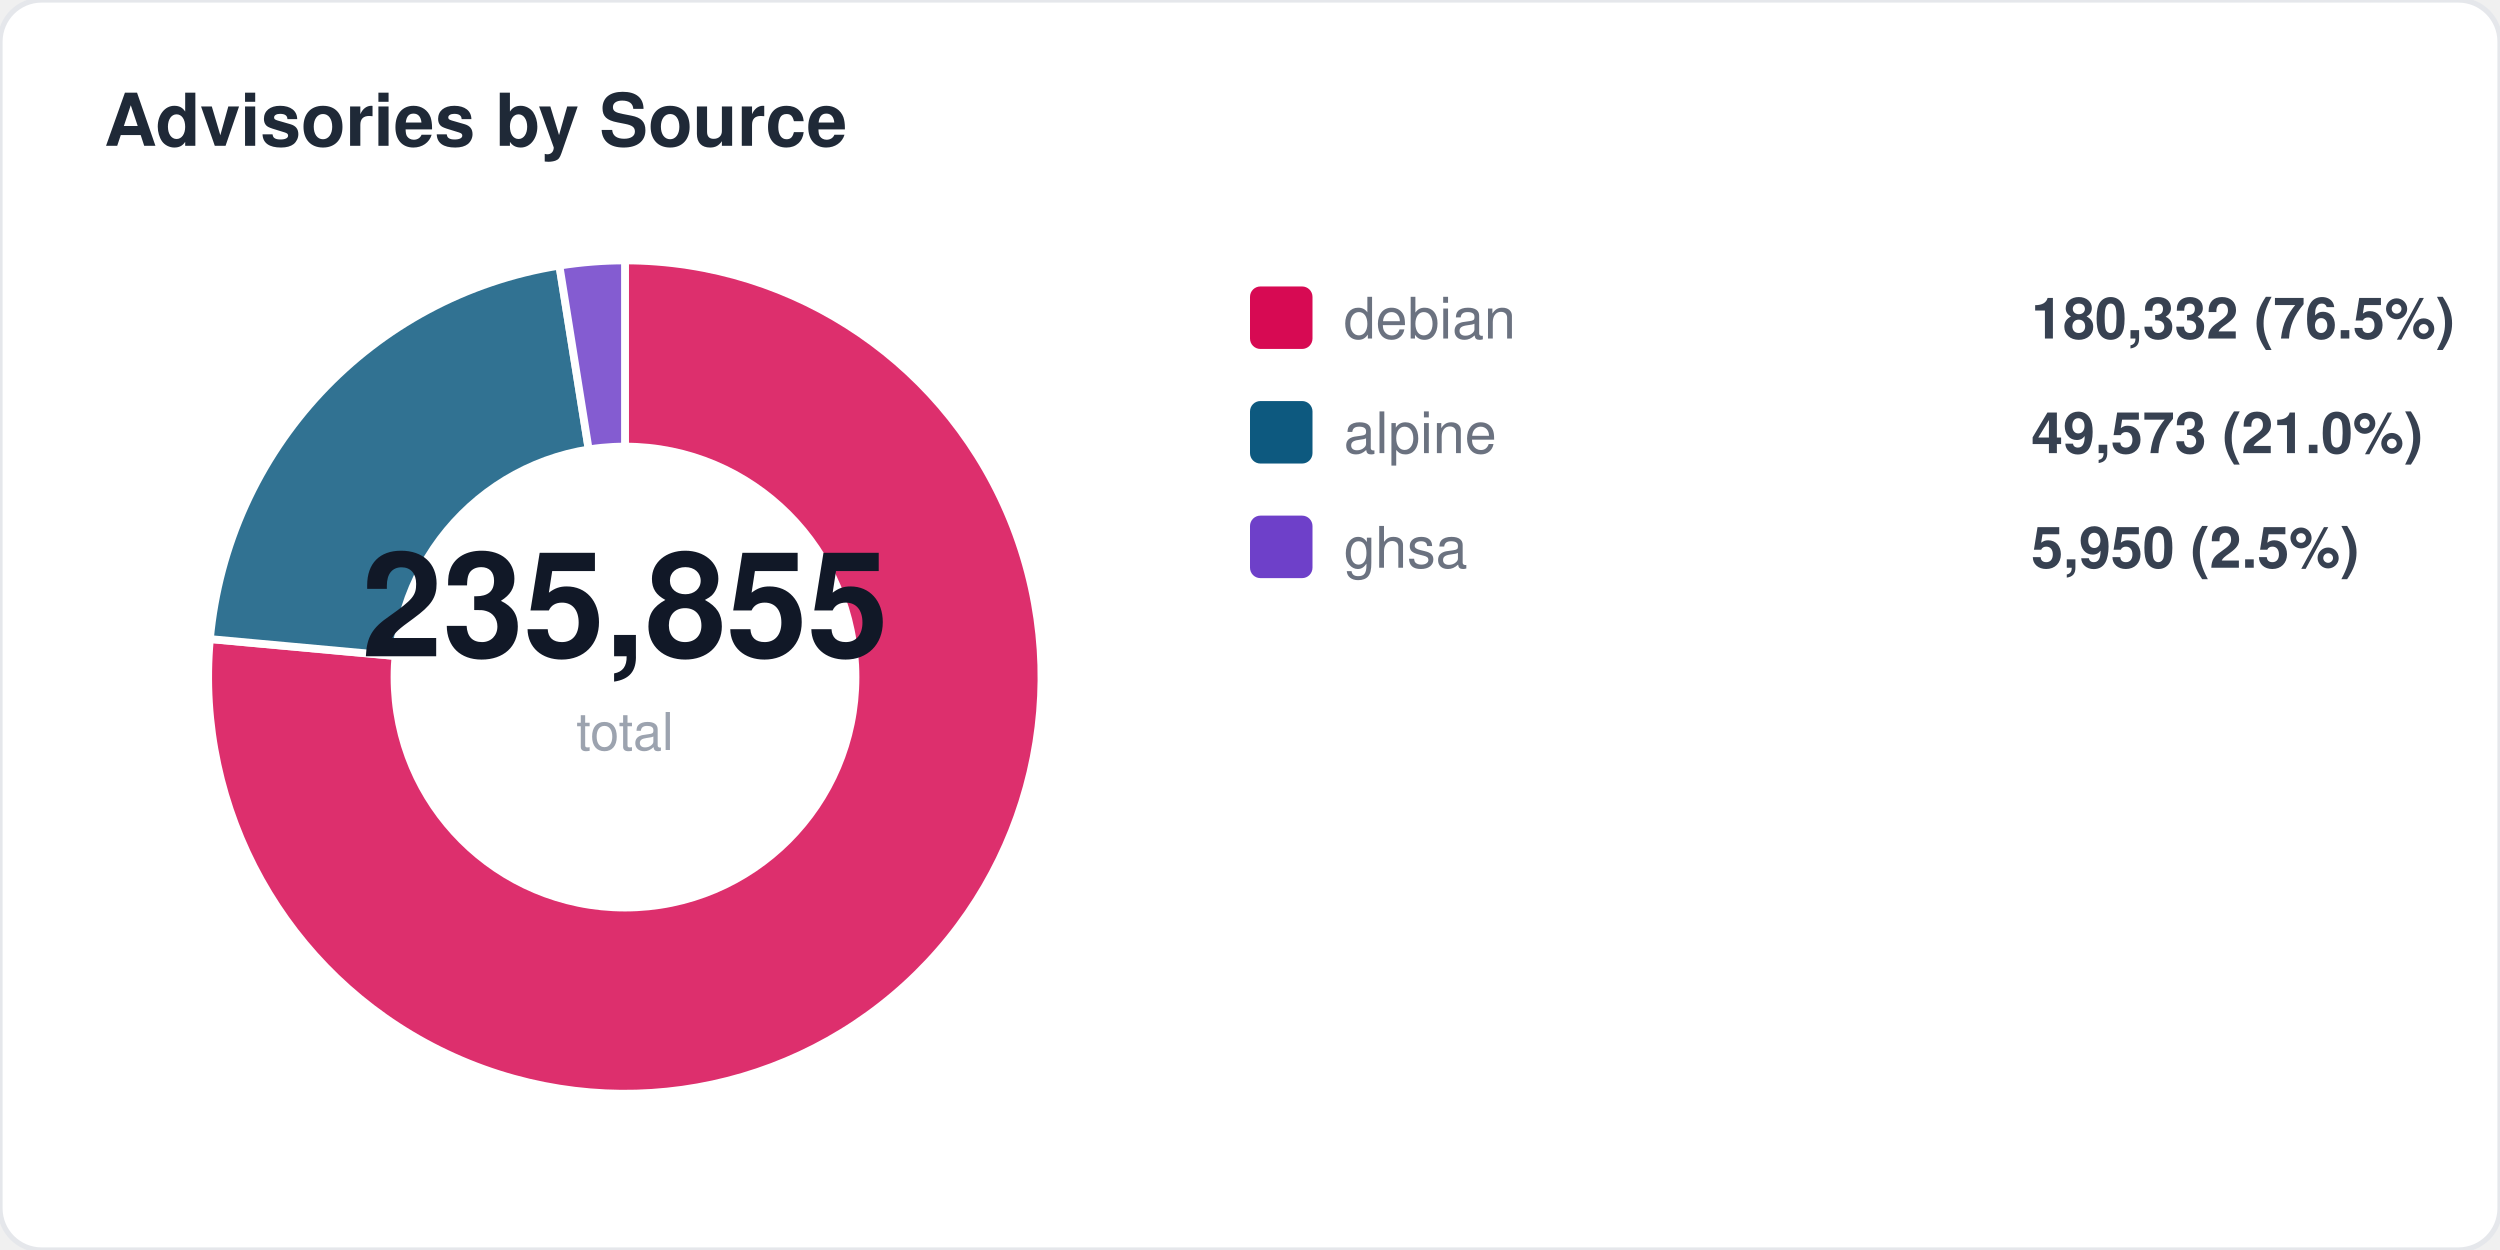
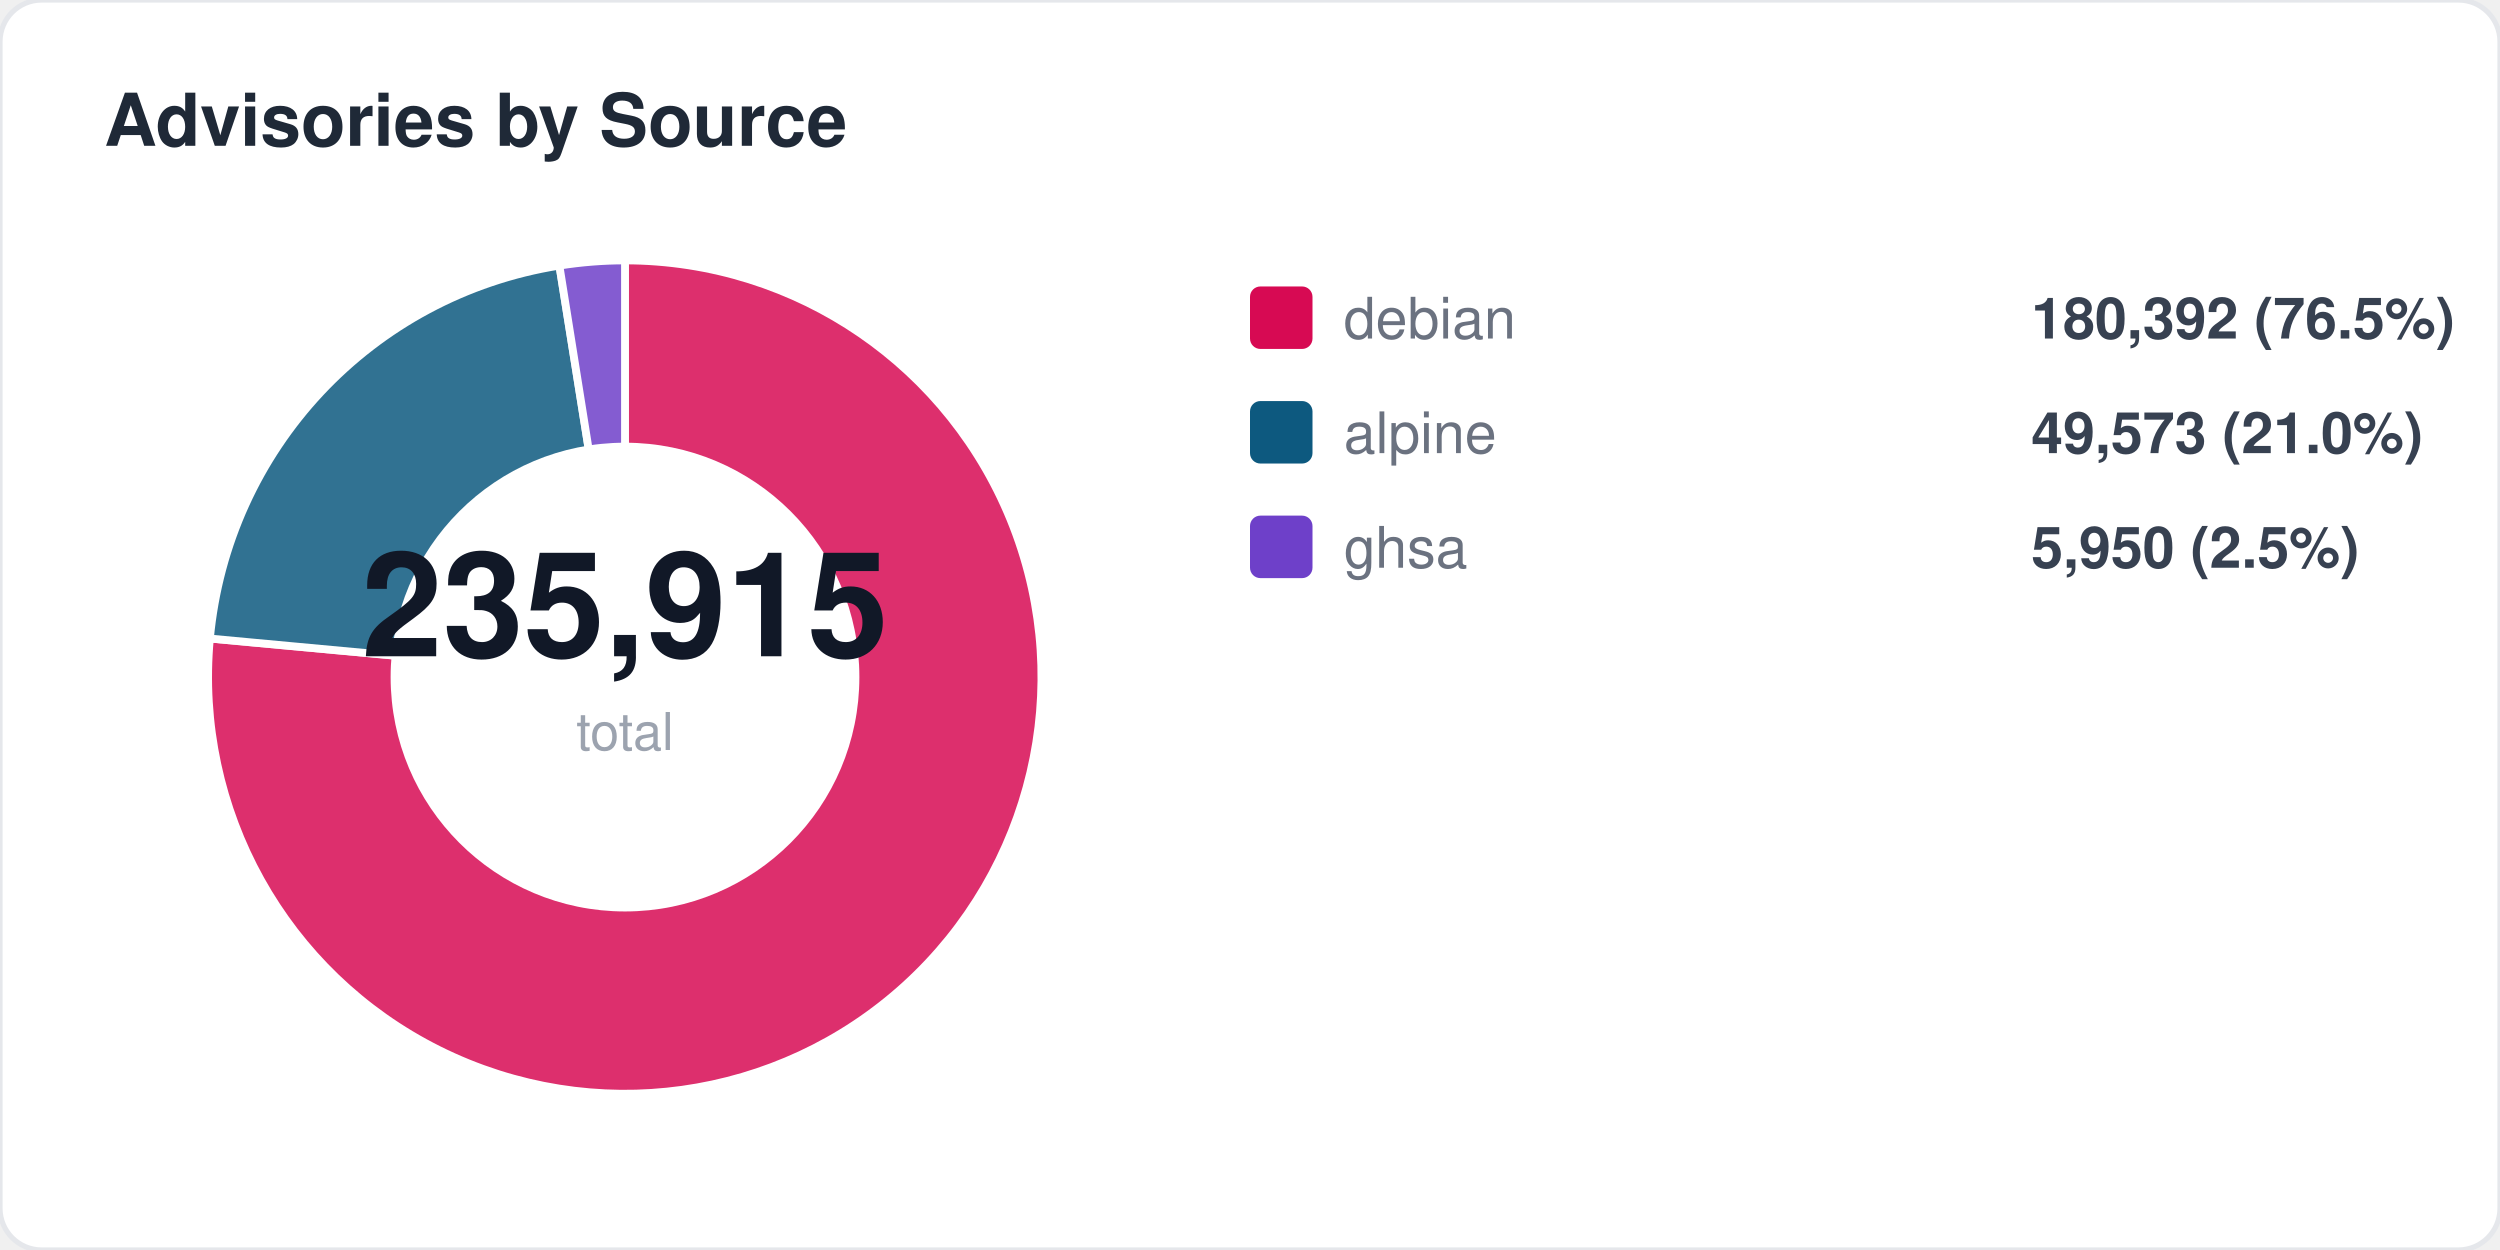
<svg xmlns="http://www.w3.org/2000/svg" width="480" height="240" viewBox="0 0 480 240" fill="none">
  <style>
  text { font-family: -apple-system, BlinkMacSystemFont, "Segoe UI", Helvetica, Arial, sans-serif; }
  .title { font-size: 14px; font-weight: 700; fill: #1f2937; }
  .label { font-size: 11px; fill: #6b7280; }
  .value { font-size: 11px; font-weight: 600; fill: #374151; }
  .big-number { font-size: 28px; font-weight: 800; fill: #111827; }
  .sub { font-size: 10px; fill: #9ca3af; }
</style>
  <rect width="480" height="240" rx="8" fill="#ffffff" stroke="#e5e7eb" stroke-width="1" />
  <text x="20" y="28" class="title">Advisories by Source</text>
-   <path d="M 120 130 L 120.0 50.0 A 80 80 0 1 1 40.3 122.7 Z" fill="#d70a53" opacity="0.85" stroke="#fff" stroke-width="1.5" />
-   <path d="M 120 130 L 40.3 122.7 A 80 80 0 0 1 107.4 51.0 Z" fill="#0d597f" opacity="0.85" stroke="#fff" stroke-width="1.5" />
+   <path d="M 120 130 L 120.0 50.0 A 80 80 0 1 1 40.3 122.6 Z" fill="#d70a53" opacity="0.85" stroke="#fff" stroke-width="1.5" />
+   <path d="M 120 130 L 40.3 122.6 A 80 80 0 0 1 107.4 51.0 Z" fill="#0d597f" opacity="0.85" stroke="#fff" stroke-width="1.5" />
  <path d="M 120 130 L 107.4 51.0 A 80 80 0 0 1 120.0 50.0 Z" fill="#6e40c9" opacity="0.85" stroke="#fff" stroke-width="1.5" />
  <circle cx="120" cy="130" r="45" fill="#ffffff" />
-   <text x="120" y="126" text-anchor="middle" class="big-number">235,855</text>
+   <text x="120" y="126" text-anchor="middle" class="big-number">235,915</text>
  <text x="120" y="144" text-anchor="middle" class="sub">total</text>
  <rect x="240" y="55" width="12" height="12" rx="2" fill="#d70a53" />
  <text x="258" y="65" class="label">debian</text>
-   <text x="390" y="65" class="value">180,332 (76.5%)</text>
+   <text x="390" y="65" class="value">180,392 (76.5%)</text>
  <rect x="240" y="77" width="12" height="12" rx="2" fill="#0d597f" />
  <text x="258" y="87" class="label">alpine</text>
  <text x="390" y="87" class="value">49,573 (21.0%)</text>
  <rect x="240" y="99" width="12" height="12" rx="2" fill="#6e40c9" />
  <text x="258" y="109" class="label">ghsa</text>
  <text x="390" y="109" class="value">5,950 (2.5%)</text>
</svg>
